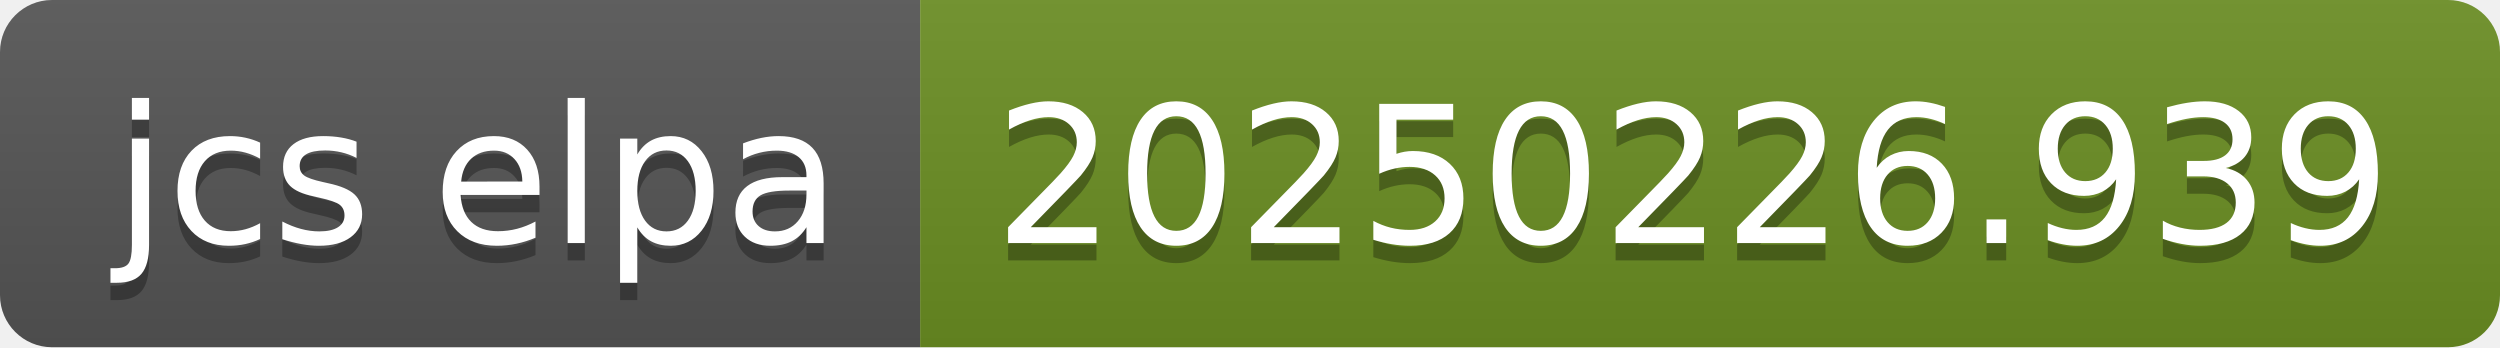
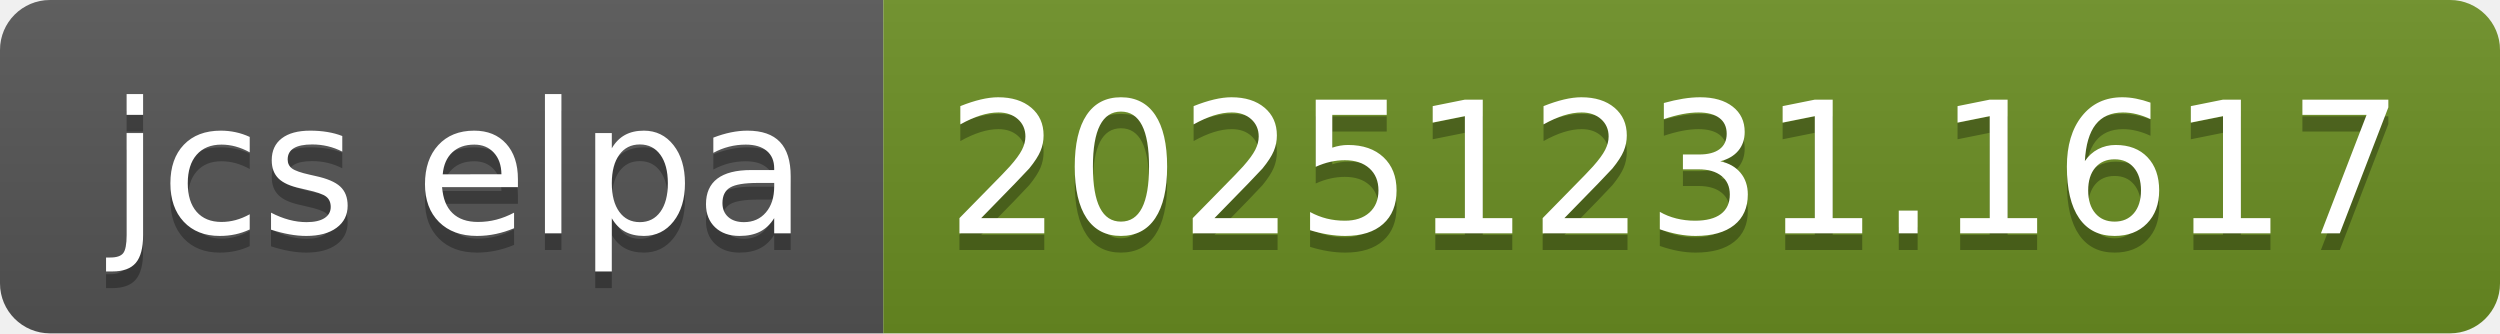
- <svg xmlns="http://www.w3.org/2000/svg" width="144" height="20" role="img" aria-label="jcs elpa: 20250226.939">
+ <svg xmlns="http://www.w3.org/2000/svg" width="150" height="20" role="img" aria-label="jcs elpa: 20251231.1617">
  <linearGradient id="s" x2="0" y2="100%">
    <stop offset="0" stop-color="#bbb" stop-opacity=".1" />
    <stop offset="1" stop-opacity=".1" />
  </linearGradient>
  <clipPath id="r">
-     <rect width="144" height="20" rx="3" fill="#fff" />
+     <rect width="150" height="20" rx="3" fill="#fff" />
  </clipPath>
  <g clip-path="url(#r)">
    <rect width="53" height="20" fill="#555" />
-     <rect x="53" width="91" height="20" fill="#6b8e23" />
-     <rect width="144" height="20" fill="url(#s)" />
+     <rect x="53" width="97" height="20" fill="#6b8e23" />
+     <rect width="150" height="20" fill="url(#s)" />
  </g>
  <g fill="#fff" text-anchor="middle" font-family="Verdana,Geneva,DejaVu Sans,sans-serif" text-rendering="geometricPrecision" font-size="110">
    <text aria-hidden="true" x="275" y="150" fill="#010101" fill-opacity=".3" transform="scale(.1)" textLength="430">jcs elpa</text>
    <text x="275" y="140" transform="scale(.1)" fill="#fff" textLength="430">jcs elpa</text>
-     <text aria-hidden="true" x="975" y="150" fill="#010101" fill-opacity=".3" transform="scale(.1)" textLength="810">20250226.939</text>
-     <text x="975" y="140" transform="scale(.1)" fill="#fff" textLength="810">20250226.939</text>
+     <text aria-hidden="true" x="1005" y="150" fill="#010101" fill-opacity=".3" transform="scale(.1)" textLength="870">20251231.1617</text>
+     <text x="1005" y="140" transform="scale(.1)" fill="#fff" textLength="870">20251231.1617</text>
  </g>
</svg>
